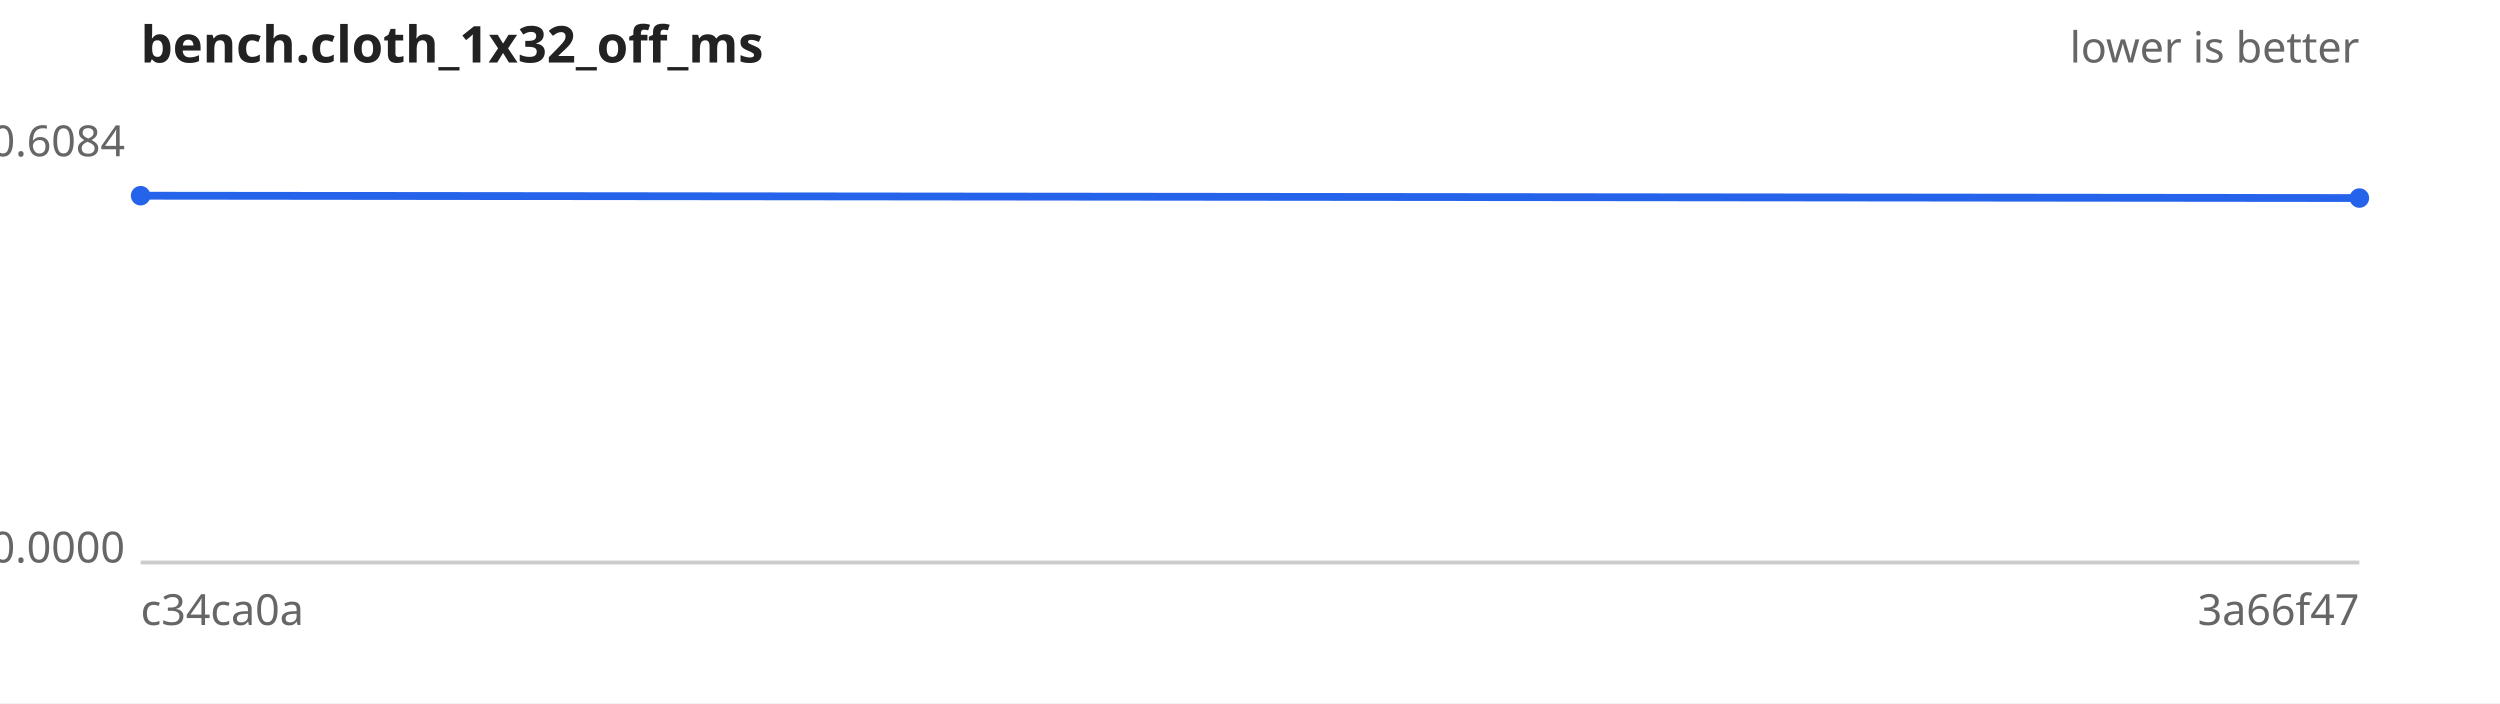
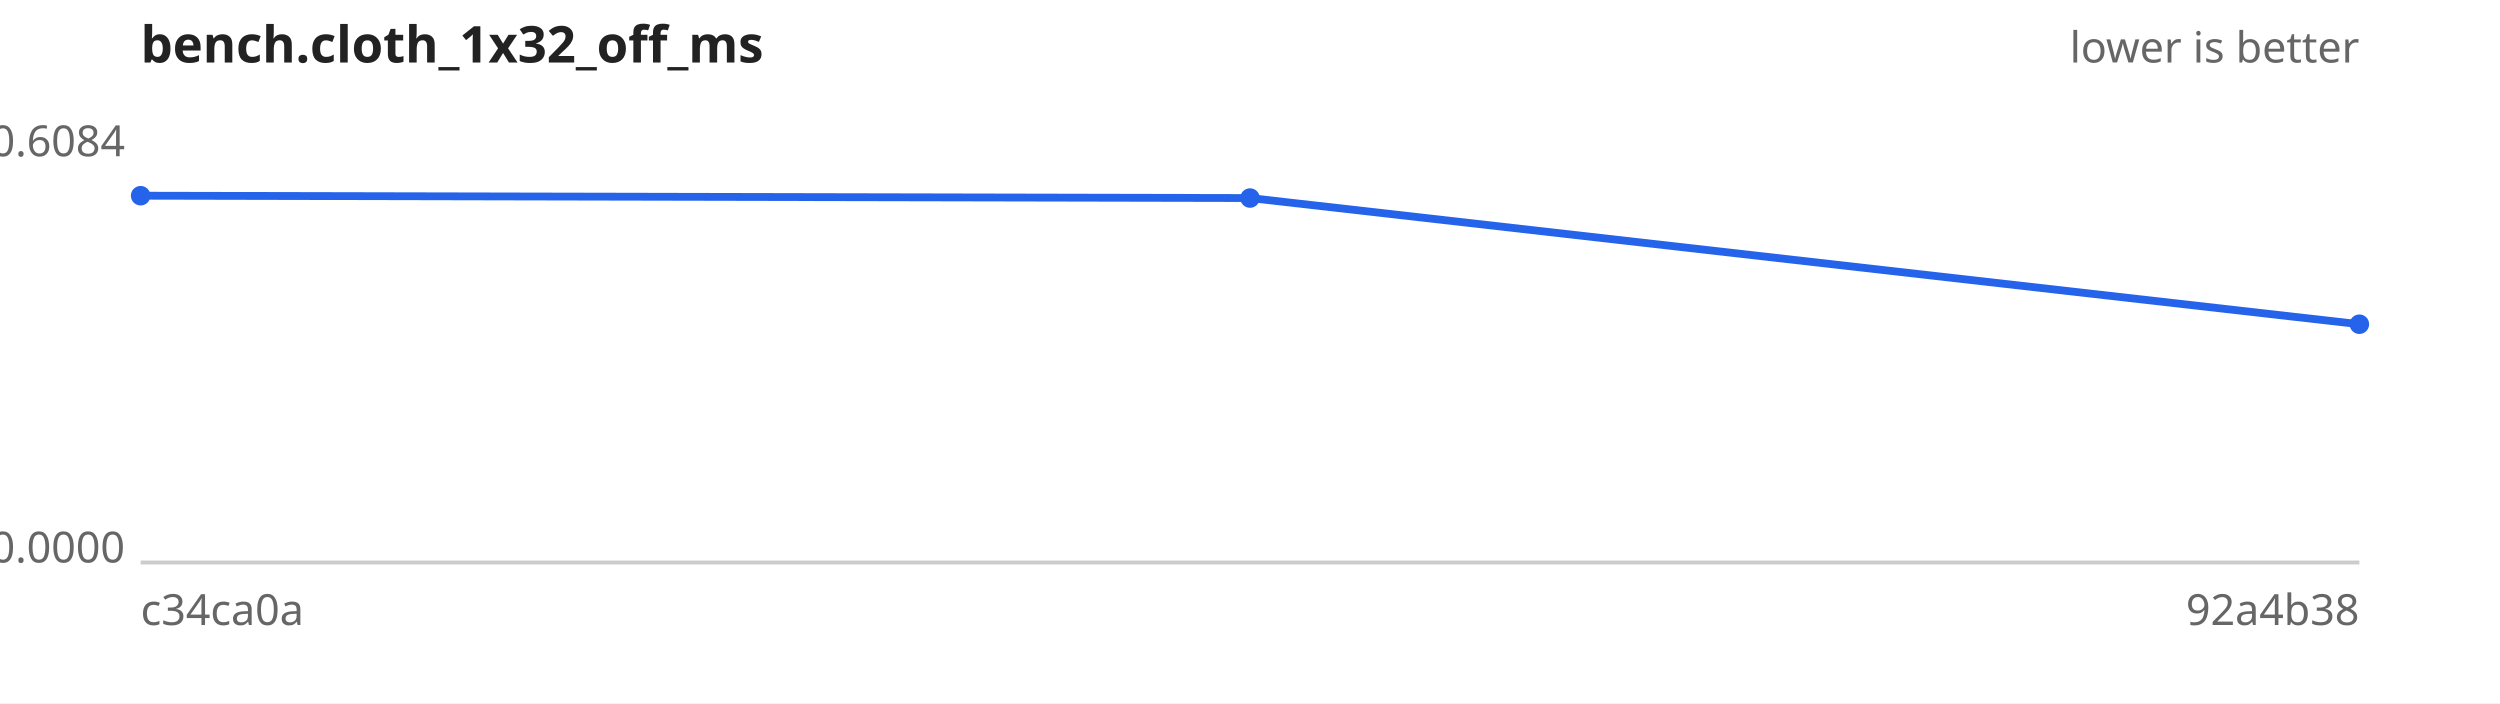
<svg xmlns="http://www.w3.org/2000/svg" width="640" height="180" viewBox="0 0 640 180" font-family="sans-serif" font-size="11">
  <rect width="640" height="180" fill="#ffffff" />
  <text x="36" y="16" font-size="13" font-weight="bold" fill="#222">bench.cloth_1x32_off_ms</text>
  <text x="604" y="16" text-anchor="end" fill="#666">lower is better</text>
  <line x1="36" y1="144" x2="604" y2="144" stroke="#ccc" />
  <text x="32" y="40.0" text-anchor="end" fill="#666">0.6084</text>
  <text x="32" y="144.0" text-anchor="end" fill="#666">0.0000</text>
  <text x="36" y="160" fill="#666">c34ca0a</text>
-   <text x="604" y="160" text-anchor="end" fill="#666">3a66f47</text>
-   <path d="M36.0,50.1 L604.0,50.7" fill="none" stroke="#2563eb" stroke-width="2" />
+   <text x="604" y="160" text-anchor="end" fill="#666">92a4b38</text>
+   <path d="M36.0,50.1 L320.0,50.7 L604.0,83.0" fill="none" stroke="#2563eb" stroke-width="2" />
  <g fill="#2563eb">
    <circle cx="36.0" cy="50.1" r="2.5" />
-     <circle cx="604.0" cy="50.7" r="2.5" />
+     <circle cx="320.0" cy="50.7" r="2.5" />
+     <circle cx="604.0" cy="83.0" r="2.5" />
  </g>
</svg>
